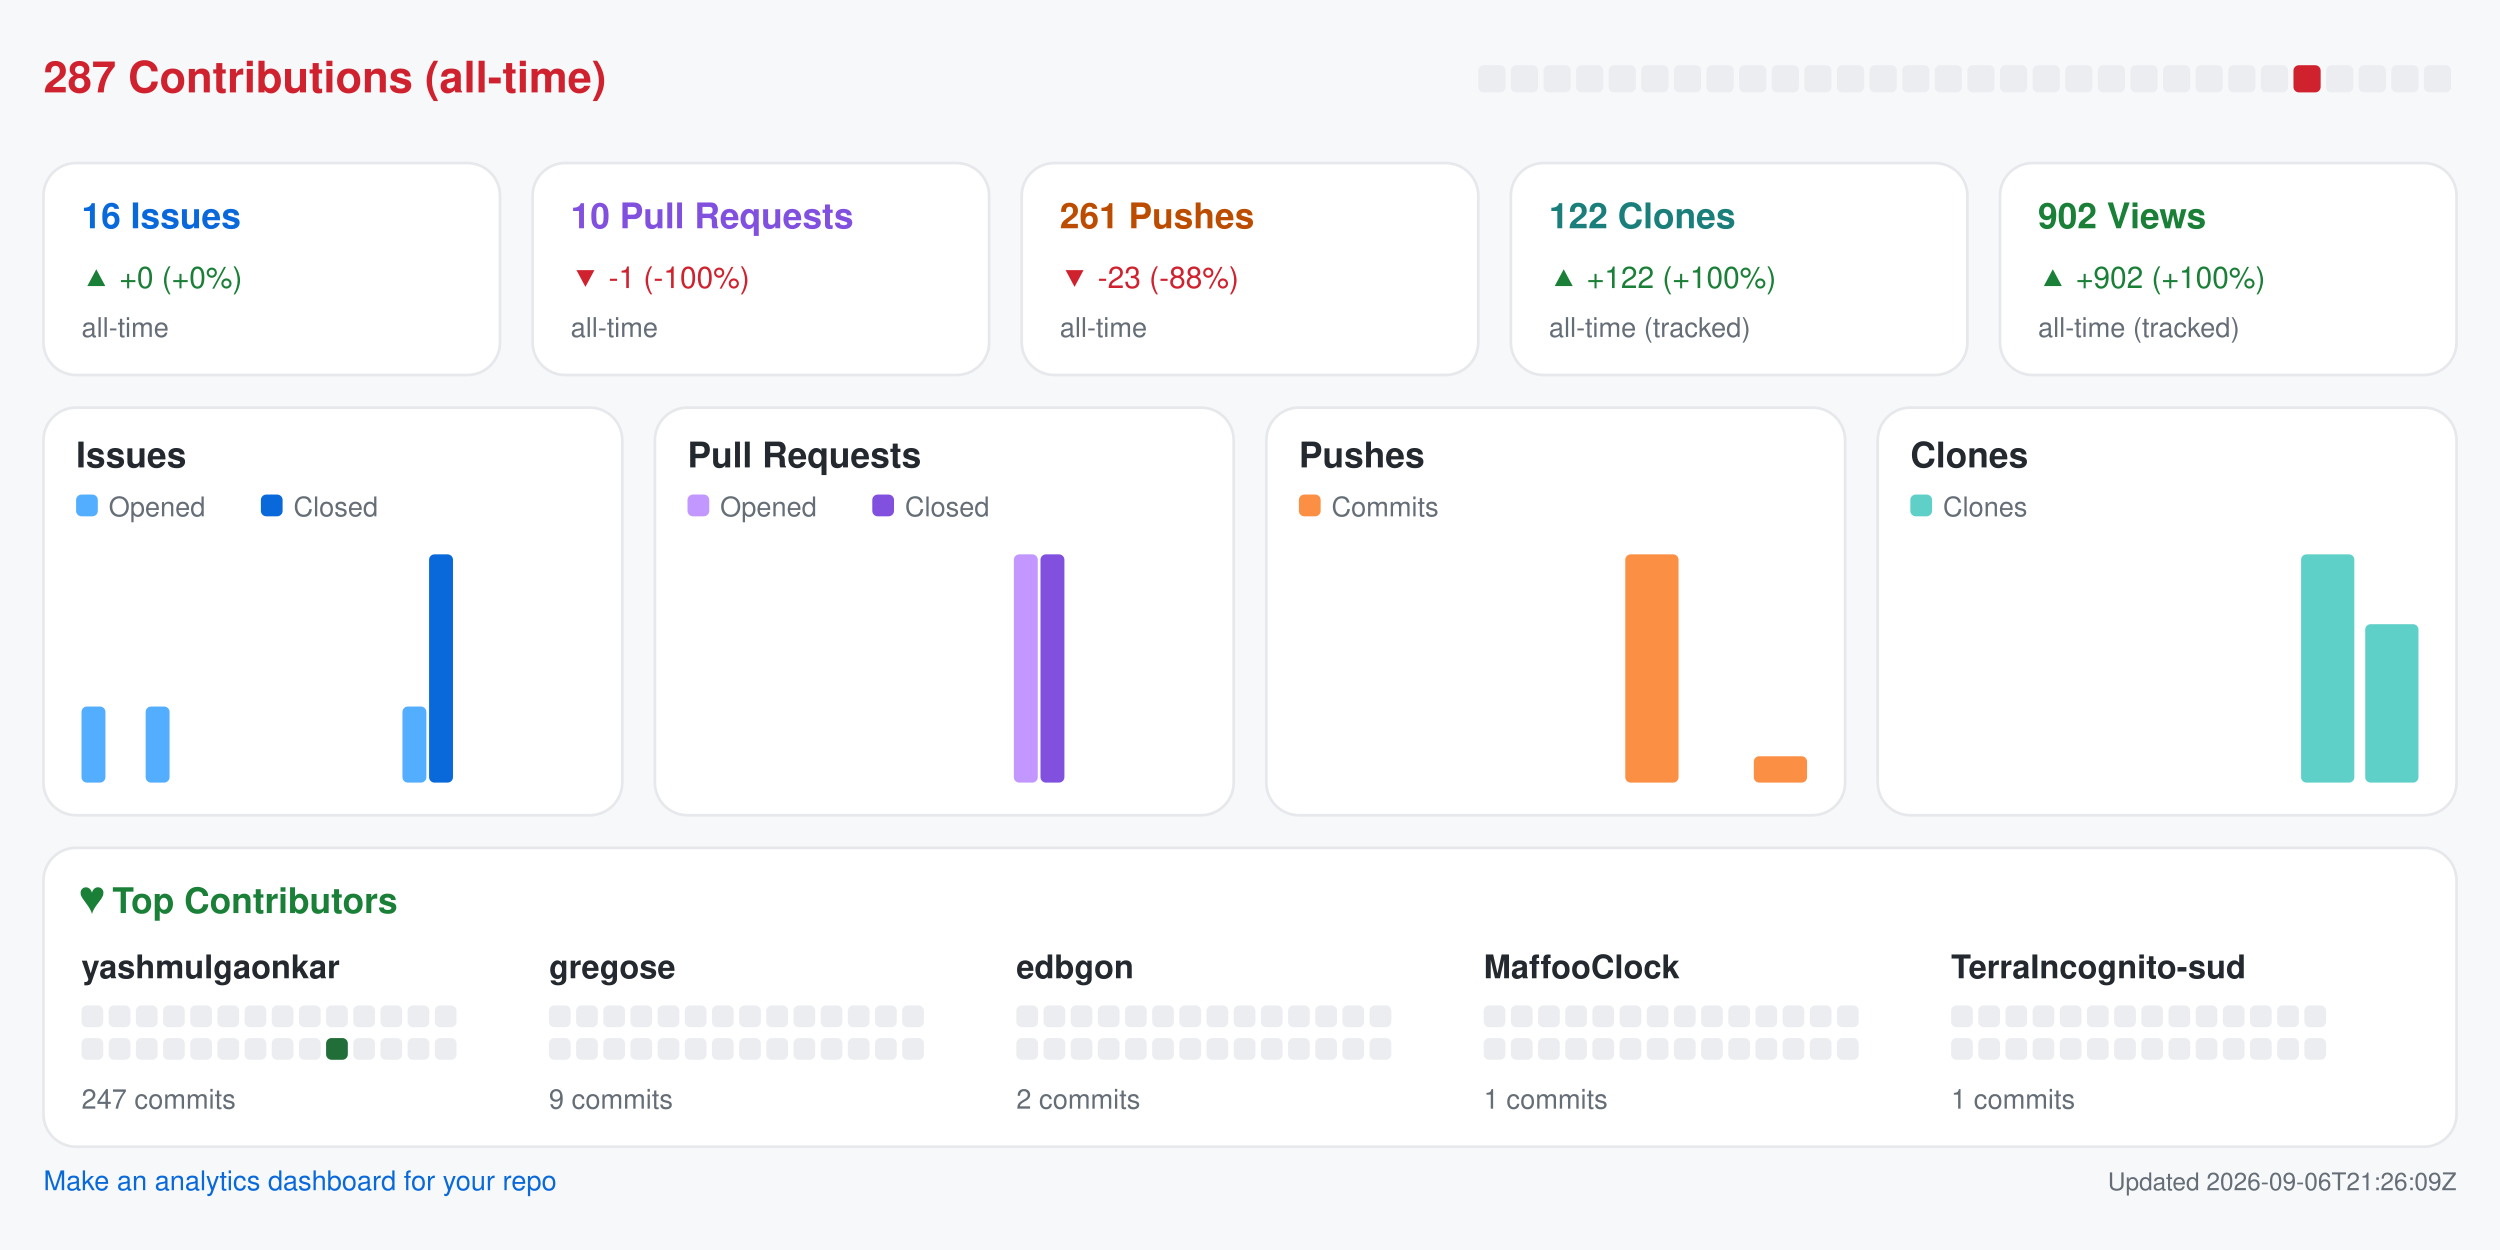
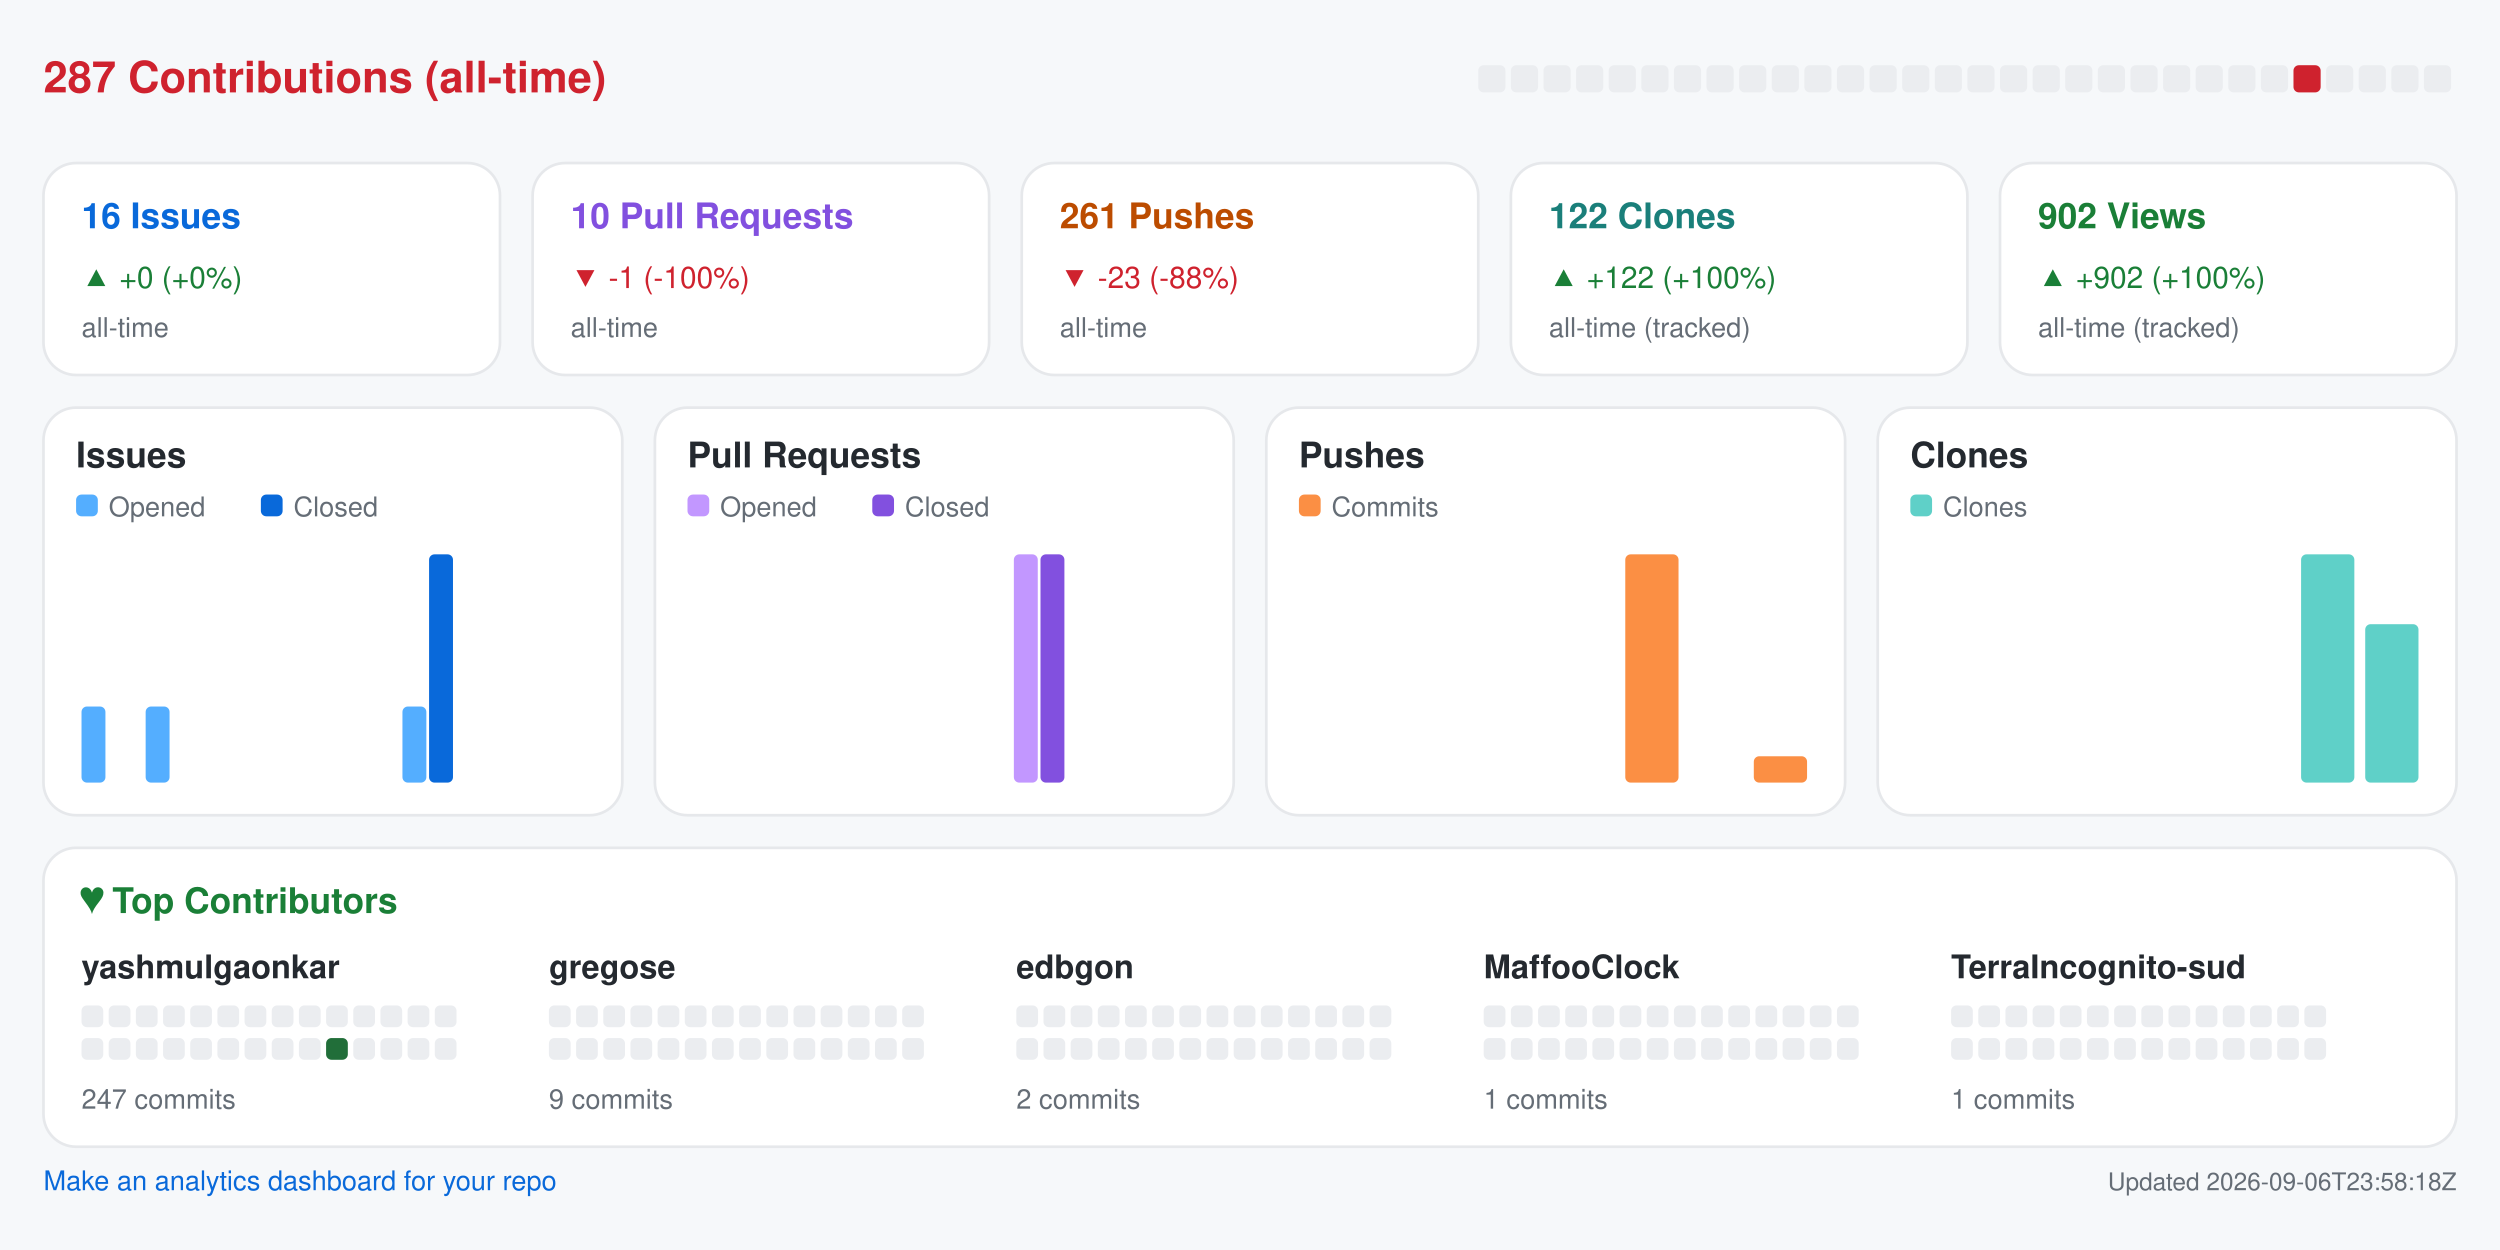
<svg xmlns="http://www.w3.org/2000/svg" width="920" height="460" viewBox="0 0 920 460" role="img" aria-label="Repository analytics for yashmulgaonkar/halo">
  <rect x="0.0" y="0.0" width="920.0" height="460.0" rx="0" fill="#f6f8fa" />
  <text x="16.0" y="34.0" fill="#cf222e" font-size="16" font-family="-apple-system,BlinkMacSystemFont,Segoe UI,Helvetica,Arial,sans-serif" font-weight="600" text-anchor="start">287 Contributions (all-time)</text>
  <rect x="544.0" y="24.0" width="10.0" height="10.0" rx="2" fill="#ebedf0" />
  <rect x="556.0" y="24.0" width="10.0" height="10.0" rx="2" fill="#ebedf0" />
  <rect x="568.0" y="24.0" width="10.0" height="10.0" rx="2" fill="#ebedf0" />
  <rect x="580.0" y="24.0" width="10.0" height="10.0" rx="2" fill="#ebedf0" />
  <rect x="592.0" y="24.0" width="10.0" height="10.0" rx="2" fill="#ebedf0" />
  <rect x="604.0" y="24.0" width="10.0" height="10.0" rx="2" fill="#ebedf0" />
  <rect x="616.0" y="24.0" width="10.0" height="10.0" rx="2" fill="#ebedf0" />
  <rect x="628.0" y="24.0" width="10.0" height="10.0" rx="2" fill="#ebedf0" />
  <rect x="640.0" y="24.0" width="10.0" height="10.0" rx="2" fill="#ebedf0" />
  <rect x="652.0" y="24.0" width="10.0" height="10.0" rx="2" fill="#ebedf0" />
  <rect x="664.0" y="24.0" width="10.0" height="10.0" rx="2" fill="#ebedf0" />
  <rect x="676.0" y="24.0" width="10.0" height="10.0" rx="2" fill="#ebedf0" />
  <rect x="688.0" y="24.0" width="10.0" height="10.0" rx="2" fill="#ebedf0" />
  <rect x="700.0" y="24.0" width="10.0" height="10.0" rx="2" fill="#ebedf0" />
  <rect x="712.0" y="24.0" width="10.0" height="10.0" rx="2" fill="#ebedf0" />
  <rect x="724.0" y="24.0" width="10.0" height="10.0" rx="2" fill="#ebedf0" />
  <rect x="736.0" y="24.0" width="10.0" height="10.0" rx="2" fill="#ebedf0" />
  <rect x="748.0" y="24.0" width="10.0" height="10.0" rx="2" fill="#ebedf0" />
  <rect x="760.0" y="24.0" width="10.0" height="10.0" rx="2" fill="#ebedf0" />
  <rect x="772.0" y="24.0" width="10.0" height="10.0" rx="2" fill="#ebedf0" />
  <rect x="784.0" y="24.0" width="10.0" height="10.0" rx="2" fill="#ebedf0" />
  <rect x="796.0" y="24.0" width="10.0" height="10.0" rx="2" fill="#ebedf0" />
  <rect x="808.0" y="24.0" width="10.0" height="10.0" rx="2" fill="#ebedf0" />
  <rect x="820.0" y="24.0" width="10.0" height="10.0" rx="2" fill="#ebedf0" />
  <rect x="832.0" y="24.0" width="10.0" height="10.0" rx="2" fill="#ebedf0" />
  <rect x="844.0" y="24.0" width="10.0" height="10.0" rx="2" fill="#cf222e" />
  <rect x="856.0" y="24.0" width="10.0" height="10.0" rx="2" fill="#ebedf0" />
  <rect x="868.0" y="24.0" width="10.0" height="10.0" rx="2" fill="#ebedf0" />
  <rect x="880.0" y="24.0" width="10.0" height="10.0" rx="2" fill="#ebedf0" />
  <rect x="892.0" y="24.0" width="10.0" height="10.0" rx="2" fill="#ebedf0" />
  <rect x="16.0" y="60.0" width="168.0" height="78.0" rx="12" fill="#ffffff" stroke="#e6e8eb" />
  <text x="30.0" y="84.0" fill="#0969da" font-size="13" font-family="-apple-system,BlinkMacSystemFont,Segoe UI,Helvetica,Arial,sans-serif" font-weight="600" text-anchor="start">16 Issues</text>
  <text x="30.0" y="106.0" fill="#1a7f37" font-size="11" font-family="-apple-system,BlinkMacSystemFont,Segoe UI,Helvetica,Arial,sans-serif" font-weight="400" text-anchor="start">▲ +0 (+0%)</text>
  <text x="30.0" y="124.0" fill="#656d76" font-size="10" font-family="-apple-system,BlinkMacSystemFont,Segoe UI,Helvetica,Arial,sans-serif" font-weight="400" text-anchor="start">all-time</text>
  <rect x="196.0" y="60.0" width="168.0" height="78.0" rx="12" fill="#ffffff" stroke="#e6e8eb" />
  <text x="210.0" y="84.0" fill="#8250df" font-size="13" font-family="-apple-system,BlinkMacSystemFont,Segoe UI,Helvetica,Arial,sans-serif" font-weight="600" text-anchor="start">10 Pull Requests</text>
  <text x="210.0" y="106.0" fill="#cf222e" font-size="11" font-family="-apple-system,BlinkMacSystemFont,Segoe UI,Helvetica,Arial,sans-serif" font-weight="400" text-anchor="start">▼ -1 (-100%)</text>
  <text x="210.0" y="124.0" fill="#656d76" font-size="10" font-family="-apple-system,BlinkMacSystemFont,Segoe UI,Helvetica,Arial,sans-serif" font-weight="400" text-anchor="start">all-time</text>
  <rect x="376.0" y="60.0" width="168.0" height="78.0" rx="12" fill="#ffffff" stroke="#e6e8eb" />
  <text x="390.0" y="84.0" fill="#bc4c00" font-size="13" font-family="-apple-system,BlinkMacSystemFont,Segoe UI,Helvetica,Arial,sans-serif" font-weight="600" text-anchor="start">261 Pushes</text>
  <text x="390.0" y="106.0" fill="#cf222e" font-size="11" font-family="-apple-system,BlinkMacSystemFont,Segoe UI,Helvetica,Arial,sans-serif" font-weight="400" text-anchor="start">▼ -23 (-88%)</text>
  <text x="390.0" y="124.0" fill="#656d76" font-size="10" font-family="-apple-system,BlinkMacSystemFont,Segoe UI,Helvetica,Arial,sans-serif" font-weight="400" text-anchor="start">all-time</text>
  <rect x="556.0" y="60.0" width="168.0" height="78.0" rx="12" fill="#ffffff" stroke="#e6e8eb" />
  <text x="570.0" y="84.0" fill="#1a7f7a" font-size="13" font-family="-apple-system,BlinkMacSystemFont,Segoe UI,Helvetica,Arial,sans-serif" font-weight="600" text-anchor="start">122 Clones</text>
  <text x="570.0" y="106.0" fill="#1a7f37" font-size="11" font-family="-apple-system,BlinkMacSystemFont,Segoe UI,Helvetica,Arial,sans-serif" font-weight="400" text-anchor="start">▲ +122 (+100%)</text>
  <text x="570.0" y="124.0" fill="#656d76" font-size="10" font-family="-apple-system,BlinkMacSystemFont,Segoe UI,Helvetica,Arial,sans-serif" font-weight="400" text-anchor="start">all-time (tracked)</text>
  <rect x="736.0" y="60.0" width="168.0" height="78.0" rx="12" fill="#ffffff" stroke="#e6e8eb" />
  <text x="750.0" y="84.0" fill="#1a7f37" font-size="13" font-family="-apple-system,BlinkMacSystemFont,Segoe UI,Helvetica,Arial,sans-serif" font-weight="600" text-anchor="start">902 Views</text>
  <text x="750.0" y="106.0" fill="#1a7f37" font-size="11" font-family="-apple-system,BlinkMacSystemFont,Segoe UI,Helvetica,Arial,sans-serif" font-weight="400" text-anchor="start">▲ +902 (+100%)</text>
  <text x="750.0" y="124.0" fill="#656d76" font-size="10" font-family="-apple-system,BlinkMacSystemFont,Segoe UI,Helvetica,Arial,sans-serif" font-weight="400" text-anchor="start">all-time (tracked)</text>
  <rect x="16.0" y="150.0" width="213.0" height="150.0" rx="12" fill="#ffffff" stroke="#e6e8eb" />
  <text x="28.0" y="172.0" fill="#24292f" font-size="13" font-family="-apple-system,BlinkMacSystemFont,Segoe UI,Helvetica,Arial,sans-serif" font-weight="600" text-anchor="start">Issues</text>
  <rect x="28.0" y="182.0" width="8.0" height="8.0" rx="2" fill="#54aeff" />
  <text x="40.0" y="190.0" fill="#656d76" font-size="10" font-family="-apple-system,BlinkMacSystemFont,Segoe UI,Helvetica,Arial,sans-serif" font-weight="400" text-anchor="start">Opened</text>
  <rect x="96.0" y="182.0" width="8.0" height="8.0" rx="2" fill="#0969da" />
  <text x="108.0" y="190.0" fill="#656d76" font-size="10" font-family="-apple-system,BlinkMacSystemFont,Segoe UI,Helvetica,Arial,sans-serif" font-weight="400" text-anchor="start">Closed</text>
  <rect x="30.0" y="260.0" width="8.8" height="28.0" rx="2" fill="#54aeff" />
  <rect x="39.8" y="288.0" width="8.8" height="0.0" rx="2" fill="#0969da" />
  <rect x="53.6" y="260.0" width="8.8" height="28.0" rx="2" fill="#54aeff" />
  <rect x="63.4" y="288.0" width="8.8" height="0.0" rx="2" fill="#0969da" />
  <rect x="77.2" y="288.0" width="8.8" height="0.0" rx="2" fill="#54aeff" />
  <rect x="87.1" y="288.0" width="8.8" height="0.0" rx="2" fill="#0969da" />
  <rect x="100.9" y="288.0" width="8.8" height="0.0" rx="2" fill="#54aeff" />
  <rect x="110.7" y="288.0" width="8.8" height="0.0" rx="2" fill="#0969da" />
  <rect x="124.5" y="288.0" width="8.8" height="0.0" rx="2" fill="#54aeff" />
  <rect x="134.3" y="288.0" width="8.8" height="0.0" rx="2" fill="#0969da" />
  <rect x="148.1" y="260.0" width="8.8" height="28.0" rx="2" fill="#54aeff" />
  <rect x="157.9" y="204.0" width="8.8" height="84.0" rx="2" fill="#0969da" />
  <rect x="171.8" y="288.0" width="8.8" height="0.0" rx="2" fill="#54aeff" />
  <rect x="181.6" y="288.0" width="8.8" height="0.0" rx="2" fill="#0969da" />
  <rect x="195.4" y="288.0" width="8.8" height="0.0" rx="2" fill="#54aeff" />
  <rect x="205.2" y="288.0" width="8.8" height="0.0" rx="2" fill="#0969da" />
  <rect x="241.0" y="150.0" width="213.0" height="150.0" rx="12" fill="#ffffff" stroke="#e6e8eb" />
  <text x="253.0" y="172.0" fill="#24292f" font-size="13" font-family="-apple-system,BlinkMacSystemFont,Segoe UI,Helvetica,Arial,sans-serif" font-weight="600" text-anchor="start">Pull Requests</text>
  <rect x="253.0" y="182.0" width="8.0" height="8.0" rx="2" fill="#c297ff" />
  <text x="265.0" y="190.0" fill="#656d76" font-size="10" font-family="-apple-system,BlinkMacSystemFont,Segoe UI,Helvetica,Arial,sans-serif" font-weight="400" text-anchor="start">Opened</text>
  <rect x="321.0" y="182.0" width="8.0" height="8.0" rx="2" fill="#8250df" />
  <text x="333.0" y="190.0" fill="#656d76" font-size="10" font-family="-apple-system,BlinkMacSystemFont,Segoe UI,Helvetica,Arial,sans-serif" font-weight="400" text-anchor="start">Closed</text>
  <rect x="255.0" y="288.0" width="8.8" height="0.0" rx="2" fill="#c297ff" />
  <rect x="264.8" y="288.0" width="8.8" height="0.0" rx="2" fill="#8250df" />
  <rect x="278.6" y="288.0" width="8.8" height="0.0" rx="2" fill="#c297ff" />
  <rect x="288.4" y="288.0" width="8.8" height="0.0" rx="2" fill="#8250df" />
  <rect x="302.2" y="288.0" width="8.8" height="0.0" rx="2" fill="#c297ff" />
  <rect x="312.1" y="288.0" width="8.8" height="0.0" rx="2" fill="#8250df" />
  <rect x="325.9" y="288.0" width="8.8" height="0.0" rx="2" fill="#c297ff" />
  <rect x="335.7" y="288.0" width="8.8" height="0.0" rx="2" fill="#8250df" />
  <rect x="349.5" y="288.0" width="8.8" height="0.0" rx="2" fill="#c297ff" />
  <rect x="359.3" y="288.0" width="8.8" height="0.0" rx="2" fill="#8250df" />
  <rect x="373.1" y="204.0" width="8.8" height="84.0" rx="2" fill="#c297ff" />
  <rect x="382.9" y="204.0" width="8.8" height="84.0" rx="2" fill="#8250df" />
  <rect x="396.8" y="288.0" width="8.8" height="0.0" rx="2" fill="#c297ff" />
  <rect x="406.6" y="288.0" width="8.8" height="0.0" rx="2" fill="#8250df" />
  <rect x="420.4" y="288.0" width="8.8" height="0.0" rx="2" fill="#c297ff" />
  <rect x="430.2" y="288.0" width="8.8" height="0.0" rx="2" fill="#8250df" />
  <rect x="466.0" y="150.0" width="213.0" height="150.0" rx="12" fill="#ffffff" stroke="#e6e8eb" />
  <text x="478.0" y="172.0" fill="#24292f" font-size="13" font-family="-apple-system,BlinkMacSystemFont,Segoe UI,Helvetica,Arial,sans-serif" font-weight="600" text-anchor="start">Pushes</text>
  <rect x="478.0" y="182.0" width="8.0" height="8.0" rx="2" fill="#fb8f44" />
  <text x="490.0" y="190.0" fill="#656d76" font-size="10" font-family="-apple-system,BlinkMacSystemFont,Segoe UI,Helvetica,Arial,sans-serif" font-weight="400" text-anchor="start">Commits</text>
  <rect x="480.0" y="288.0" width="19.6" height="0.0" rx="2" fill="#fb8f44" />
  <rect x="503.6" y="288.0" width="19.6" height="0.0" rx="2" fill="#fb8f44" />
  <rect x="527.2" y="288.0" width="19.6" height="0.0" rx="2" fill="#fb8f44" />
  <rect x="550.9" y="288.0" width="19.6" height="0.0" rx="2" fill="#fb8f44" />
  <rect x="574.5" y="288.0" width="19.6" height="0.0" rx="2" fill="#fb8f44" />
  <rect x="598.1" y="204.0" width="19.6" height="84.0" rx="2" fill="#fb8f44" />
  <rect x="621.8" y="288.0" width="19.6" height="0.0" rx="2" fill="#fb8f44" />
  <rect x="645.4" y="278.3" width="19.6" height="9.7" rx="2" fill="#fb8f44" />
  <rect x="691.0" y="150.0" width="213.0" height="150.0" rx="12" fill="#ffffff" stroke="#e6e8eb" />
  <text x="703.0" y="172.0" fill="#24292f" font-size="13" font-family="-apple-system,BlinkMacSystemFont,Segoe UI,Helvetica,Arial,sans-serif" font-weight="600" text-anchor="start">Clones</text>
  <rect x="703.0" y="182.0" width="8.0" height="8.0" rx="2" fill="#5fd0c8" />
  <text x="715.0" y="190.0" fill="#656d76" font-size="10" font-family="-apple-system,BlinkMacSystemFont,Segoe UI,Helvetica,Arial,sans-serif" font-weight="400" text-anchor="start">Clones</text>
  <rect x="705.0" y="288.0" width="19.6" height="0.0" rx="2" fill="#5fd0c8" />
  <rect x="728.6" y="288.0" width="19.6" height="0.0" rx="2" fill="#5fd0c8" />
  <rect x="752.2" y="288.0" width="19.6" height="0.0" rx="2" fill="#5fd0c8" />
  <rect x="775.9" y="288.0" width="19.6" height="0.0" rx="2" fill="#5fd0c8" />
  <rect x="799.5" y="288.0" width="19.6" height="0.0" rx="2" fill="#5fd0c8" />
  <rect x="823.1" y="288.0" width="19.6" height="0.0" rx="2" fill="#5fd0c8" />
  <rect x="846.8" y="204.0" width="19.6" height="84.0" rx="2" fill="#5fd0c8" />
  <rect x="870.4" y="229.7" width="19.6" height="58.3" rx="2" fill="#5fd0c8" />
  <rect x="16.0" y="312.0" width="888.0" height="110.0" rx="12" fill="#ffffff" stroke="#e6e8eb" />
  <text x="30.0" y="336.0" fill="#1a7f37" font-size="13" font-family="-apple-system,BlinkMacSystemFont,Segoe UI,Helvetica,Arial,sans-serif" font-weight="600" text-anchor="start">♥  Top Contributors</text>
  <text x="30.0" y="360.0" fill="#24292f" font-size="12" font-family="-apple-system,BlinkMacSystemFont,Segoe UI,Helvetica,Arial,sans-serif" font-weight="600" text-anchor="start">yashmulgaonkar</text>
  <rect x="30.0" y="370.0" width="8.0" height="8.0" rx="2" fill="#ebedf0" />
  <rect x="40.0" y="370.0" width="8.0" height="8.0" rx="2" fill="#ebedf0" />
  <rect x="50.0" y="370.0" width="8.0" height="8.0" rx="2" fill="#ebedf0" />
  <rect x="60.0" y="370.0" width="8.0" height="8.0" rx="2" fill="#ebedf0" />
  <rect x="70.0" y="370.0" width="8.0" height="8.0" rx="2" fill="#ebedf0" />
  <rect x="80.0" y="370.0" width="8.0" height="8.0" rx="2" fill="#ebedf0" />
  <rect x="90.0" y="370.0" width="8.0" height="8.0" rx="2" fill="#ebedf0" />
  <rect x="100.0" y="370.0" width="8.0" height="8.0" rx="2" fill="#ebedf0" />
  <rect x="110.0" y="370.0" width="8.0" height="8.0" rx="2" fill="#ebedf0" />
  <rect x="120.0" y="370.0" width="8.0" height="8.0" rx="2" fill="#ebedf0" />
  <rect x="130.0" y="370.0" width="8.0" height="8.0" rx="2" fill="#ebedf0" />
  <rect x="140.0" y="370.0" width="8.0" height="8.0" rx="2" fill="#ebedf0" />
  <rect x="150.0" y="370.0" width="8.0" height="8.0" rx="2" fill="#ebedf0" />
  <rect x="160.0" y="370.0" width="8.0" height="8.0" rx="2" fill="#ebedf0" />
  <rect x="30.0" y="382.0" width="8.0" height="8.0" rx="2" fill="#ebedf0" />
  <rect x="40.0" y="382.0" width="8.0" height="8.0" rx="2" fill="#ebedf0" />
  <rect x="50.0" y="382.0" width="8.0" height="8.0" rx="2" fill="#ebedf0" />
  <rect x="60.0" y="382.0" width="8.0" height="8.0" rx="2" fill="#ebedf0" />
  <rect x="70.0" y="382.0" width="8.0" height="8.0" rx="2" fill="#ebedf0" />
  <rect x="80.0" y="382.0" width="8.0" height="8.0" rx="2" fill="#ebedf0" />
  <rect x="90.0" y="382.0" width="8.0" height="8.0" rx="2" fill="#ebedf0" />
  <rect x="100.0" y="382.0" width="8.0" height="8.0" rx="2" fill="#ebedf0" />
  <rect x="110.0" y="382.0" width="8.0" height="8.0" rx="2" fill="#ebedf0" />
  <rect x="120.0" y="382.0" width="8.0" height="8.0" rx="2" fill="#216e39" />
  <rect x="130.0" y="382.0" width="8.0" height="8.0" rx="2" fill="#ebedf0" />
  <rect x="140.0" y="382.0" width="8.0" height="8.0" rx="2" fill="#ebedf0" />
  <rect x="150.0" y="382.0" width="8.0" height="8.0" rx="2" fill="#ebedf0" />
  <rect x="160.0" y="382.0" width="8.0" height="8.0" rx="2" fill="#ebedf0" />
  <text x="30.0" y="408.0" fill="#656d76" font-size="10" font-family="-apple-system,BlinkMacSystemFont,Segoe UI,Helvetica,Arial,sans-serif" font-weight="400" text-anchor="start">247 commits</text>
  <text x="202.0" y="360.0" fill="#24292f" font-size="12" font-family="-apple-system,BlinkMacSystemFont,Segoe UI,Helvetica,Arial,sans-serif" font-weight="600" text-anchor="start">gregose</text>
  <rect x="202.0" y="370.0" width="8.0" height="8.0" rx="2" fill="#ebedf0" />
  <rect x="212.0" y="370.0" width="8.0" height="8.0" rx="2" fill="#ebedf0" />
  <rect x="222.0" y="370.0" width="8.0" height="8.0" rx="2" fill="#ebedf0" />
  <rect x="232.0" y="370.0" width="8.0" height="8.0" rx="2" fill="#ebedf0" />
  <rect x="242.0" y="370.0" width="8.0" height="8.0" rx="2" fill="#ebedf0" />
  <rect x="252.0" y="370.0" width="8.0" height="8.0" rx="2" fill="#ebedf0" />
  <rect x="262.0" y="370.0" width="8.0" height="8.0" rx="2" fill="#ebedf0" />
  <rect x="272.0" y="370.0" width="8.0" height="8.0" rx="2" fill="#ebedf0" />
  <rect x="282.0" y="370.0" width="8.0" height="8.0" rx="2" fill="#ebedf0" />
  <rect x="292.0" y="370.0" width="8.0" height="8.0" rx="2" fill="#ebedf0" />
  <rect x="302.0" y="370.0" width="8.0" height="8.0" rx="2" fill="#ebedf0" />
  <rect x="312.0" y="370.0" width="8.0" height="8.0" rx="2" fill="#ebedf0" />
  <rect x="322.0" y="370.0" width="8.0" height="8.0" rx="2" fill="#ebedf0" />
  <rect x="332.0" y="370.0" width="8.0" height="8.0" rx="2" fill="#ebedf0" />
  <rect x="202.0" y="382.0" width="8.0" height="8.0" rx="2" fill="#ebedf0" />
  <rect x="212.0" y="382.0" width="8.0" height="8.0" rx="2" fill="#ebedf0" />
  <rect x="222.0" y="382.0" width="8.0" height="8.0" rx="2" fill="#ebedf0" />
  <rect x="232.0" y="382.0" width="8.0" height="8.0" rx="2" fill="#ebedf0" />
  <rect x="242.0" y="382.0" width="8.0" height="8.0" rx="2" fill="#ebedf0" />
  <rect x="252.0" y="382.0" width="8.0" height="8.0" rx="2" fill="#ebedf0" />
  <rect x="262.0" y="382.0" width="8.0" height="8.0" rx="2" fill="#ebedf0" />
  <rect x="272.0" y="382.0" width="8.0" height="8.0" rx="2" fill="#ebedf0" />
  <rect x="282.0" y="382.0" width="8.0" height="8.0" rx="2" fill="#ebedf0" />
  <rect x="292.0" y="382.0" width="8.0" height="8.0" rx="2" fill="#ebedf0" />
  <rect x="302.0" y="382.0" width="8.0" height="8.0" rx="2" fill="#ebedf0" />
  <rect x="312.0" y="382.0" width="8.0" height="8.0" rx="2" fill="#ebedf0" />
  <rect x="322.0" y="382.0" width="8.0" height="8.0" rx="2" fill="#ebedf0" />
  <rect x="332.0" y="382.0" width="8.0" height="8.0" rx="2" fill="#ebedf0" />
  <text x="202.0" y="408.0" fill="#656d76" font-size="10" font-family="-apple-system,BlinkMacSystemFont,Segoe UI,Helvetica,Arial,sans-serif" font-weight="400" text-anchor="start">9 commits</text>
  <text x="374.0" y="360.0" fill="#24292f" font-size="12" font-family="-apple-system,BlinkMacSystemFont,Segoe UI,Helvetica,Arial,sans-serif" font-weight="600" text-anchor="start">edbgon</text>
  <rect x="374.0" y="370.0" width="8.0" height="8.0" rx="2" fill="#ebedf0" />
  <rect x="384.0" y="370.0" width="8.0" height="8.0" rx="2" fill="#ebedf0" />
  <rect x="394.0" y="370.0" width="8.0" height="8.0" rx="2" fill="#ebedf0" />
  <rect x="404.0" y="370.0" width="8.0" height="8.0" rx="2" fill="#ebedf0" />
  <rect x="414.0" y="370.0" width="8.0" height="8.0" rx="2" fill="#ebedf0" />
  <rect x="424.0" y="370.0" width="8.0" height="8.0" rx="2" fill="#ebedf0" />
  <rect x="434.0" y="370.0" width="8.0" height="8.0" rx="2" fill="#ebedf0" />
  <rect x="444.0" y="370.0" width="8.0" height="8.0" rx="2" fill="#ebedf0" />
  <rect x="454.0" y="370.0" width="8.0" height="8.0" rx="2" fill="#ebedf0" />
  <rect x="464.0" y="370.0" width="8.0" height="8.0" rx="2" fill="#ebedf0" />
  <rect x="474.0" y="370.0" width="8.0" height="8.0" rx="2" fill="#ebedf0" />
  <rect x="484.0" y="370.0" width="8.0" height="8.0" rx="2" fill="#ebedf0" />
  <rect x="494.0" y="370.0" width="8.0" height="8.0" rx="2" fill="#ebedf0" />
  <rect x="504.0" y="370.0" width="8.0" height="8.0" rx="2" fill="#ebedf0" />
  <rect x="374.0" y="382.0" width="8.0" height="8.0" rx="2" fill="#ebedf0" />
  <rect x="384.0" y="382.0" width="8.0" height="8.0" rx="2" fill="#ebedf0" />
  <rect x="394.0" y="382.0" width="8.0" height="8.0" rx="2" fill="#ebedf0" />
  <rect x="404.0" y="382.0" width="8.0" height="8.0" rx="2" fill="#ebedf0" />
  <rect x="414.0" y="382.0" width="8.0" height="8.0" rx="2" fill="#ebedf0" />
  <rect x="424.0" y="382.0" width="8.0" height="8.0" rx="2" fill="#ebedf0" />
  <rect x="434.0" y="382.0" width="8.0" height="8.0" rx="2" fill="#ebedf0" />
  <rect x="444.0" y="382.0" width="8.0" height="8.0" rx="2" fill="#ebedf0" />
  <rect x="454.0" y="382.0" width="8.0" height="8.0" rx="2" fill="#ebedf0" />
  <rect x="464.0" y="382.0" width="8.0" height="8.0" rx="2" fill="#ebedf0" />
  <rect x="474.0" y="382.0" width="8.0" height="8.0" rx="2" fill="#ebedf0" />
  <rect x="484.0" y="382.0" width="8.0" height="8.0" rx="2" fill="#ebedf0" />
  <rect x="494.0" y="382.0" width="8.0" height="8.0" rx="2" fill="#ebedf0" />
  <rect x="504.0" y="382.0" width="8.0" height="8.0" rx="2" fill="#ebedf0" />
  <text x="374.0" y="408.0" fill="#656d76" font-size="10" font-family="-apple-system,BlinkMacSystemFont,Segoe UI,Helvetica,Arial,sans-serif" font-weight="400" text-anchor="start">2 commits</text>
  <text x="546.0" y="360.0" fill="#24292f" font-size="12" font-family="-apple-system,BlinkMacSystemFont,Segoe UI,Helvetica,Arial,sans-serif" font-weight="600" text-anchor="start">MaffooClock</text>
  <rect x="546.0" y="370.0" width="8.0" height="8.0" rx="2" fill="#ebedf0" />
  <rect x="556.0" y="370.0" width="8.0" height="8.0" rx="2" fill="#ebedf0" />
  <rect x="566.0" y="370.0" width="8.0" height="8.0" rx="2" fill="#ebedf0" />
  <rect x="576.0" y="370.0" width="8.0" height="8.0" rx="2" fill="#ebedf0" />
  <rect x="586.0" y="370.0" width="8.0" height="8.0" rx="2" fill="#ebedf0" />
  <rect x="596.0" y="370.0" width="8.0" height="8.0" rx="2" fill="#ebedf0" />
  <rect x="606.0" y="370.0" width="8.0" height="8.0" rx="2" fill="#ebedf0" />
  <rect x="616.0" y="370.0" width="8.0" height="8.0" rx="2" fill="#ebedf0" />
  <rect x="626.0" y="370.0" width="8.0" height="8.0" rx="2" fill="#ebedf0" />
  <rect x="636.0" y="370.0" width="8.0" height="8.0" rx="2" fill="#ebedf0" />
  <rect x="646.0" y="370.0" width="8.0" height="8.0" rx="2" fill="#ebedf0" />
  <rect x="656.0" y="370.0" width="8.0" height="8.0" rx="2" fill="#ebedf0" />
  <rect x="666.0" y="370.0" width="8.0" height="8.0" rx="2" fill="#ebedf0" />
  <rect x="676.0" y="370.0" width="8.0" height="8.0" rx="2" fill="#ebedf0" />
  <rect x="546.0" y="382.0" width="8.0" height="8.0" rx="2" fill="#ebedf0" />
  <rect x="556.0" y="382.0" width="8.0" height="8.0" rx="2" fill="#ebedf0" />
  <rect x="566.0" y="382.0" width="8.0" height="8.0" rx="2" fill="#ebedf0" />
  <rect x="576.0" y="382.0" width="8.0" height="8.0" rx="2" fill="#ebedf0" />
  <rect x="586.0" y="382.0" width="8.0" height="8.0" rx="2" fill="#ebedf0" />
  <rect x="596.0" y="382.0" width="8.0" height="8.0" rx="2" fill="#ebedf0" />
  <rect x="606.0" y="382.0" width="8.0" height="8.0" rx="2" fill="#ebedf0" />
  <rect x="616.0" y="382.0" width="8.0" height="8.0" rx="2" fill="#ebedf0" />
  <rect x="626.0" y="382.0" width="8.0" height="8.0" rx="2" fill="#ebedf0" />
  <rect x="636.0" y="382.0" width="8.0" height="8.0" rx="2" fill="#ebedf0" />
  <rect x="646.0" y="382.0" width="8.0" height="8.0" rx="2" fill="#ebedf0" />
  <rect x="656.0" y="382.0" width="8.0" height="8.0" rx="2" fill="#ebedf0" />
  <rect x="666.0" y="382.0" width="8.0" height="8.0" rx="2" fill="#ebedf0" />
  <rect x="676.0" y="382.0" width="8.0" height="8.0" rx="2" fill="#ebedf0" />
  <text x="546.0" y="408.0" fill="#656d76" font-size="10" font-family="-apple-system,BlinkMacSystemFont,Segoe UI,Helvetica,Arial,sans-serif" font-weight="400" text-anchor="start">1 commits</text>
  <text x="718.0" y="360.0" fill="#24292f" font-size="12" font-family="-apple-system,BlinkMacSystemFont,Segoe UI,Helvetica,Arial,sans-serif" font-weight="600" text-anchor="start">TerraIncognito-sud</text>
  <rect x="718.0" y="370.0" width="8.0" height="8.0" rx="2" fill="#ebedf0" />
  <rect x="728.0" y="370.0" width="8.0" height="8.0" rx="2" fill="#ebedf0" />
  <rect x="738.0" y="370.0" width="8.0" height="8.0" rx="2" fill="#ebedf0" />
  <rect x="748.0" y="370.0" width="8.0" height="8.0" rx="2" fill="#ebedf0" />
  <rect x="758.0" y="370.0" width="8.0" height="8.0" rx="2" fill="#ebedf0" />
  <rect x="768.0" y="370.0" width="8.0" height="8.0" rx="2" fill="#ebedf0" />
  <rect x="778.0" y="370.0" width="8.0" height="8.0" rx="2" fill="#ebedf0" />
  <rect x="788.0" y="370.0" width="8.0" height="8.0" rx="2" fill="#ebedf0" />
  <rect x="798.0" y="370.0" width="8.0" height="8.0" rx="2" fill="#ebedf0" />
  <rect x="808.0" y="370.0" width="8.0" height="8.0" rx="2" fill="#ebedf0" />
  <rect x="818.0" y="370.0" width="8.0" height="8.0" rx="2" fill="#ebedf0" />
  <rect x="828.0" y="370.0" width="8.0" height="8.0" rx="2" fill="#ebedf0" />
  <rect x="838.0" y="370.0" width="8.0" height="8.0" rx="2" fill="#ebedf0" />
  <rect x="848.0" y="370.0" width="8.0" height="8.0" rx="2" fill="#ebedf0" />
  <rect x="718.0" y="382.0" width="8.0" height="8.0" rx="2" fill="#ebedf0" />
  <rect x="728.0" y="382.0" width="8.0" height="8.0" rx="2" fill="#ebedf0" />
  <rect x="738.0" y="382.0" width="8.0" height="8.0" rx="2" fill="#ebedf0" />
  <rect x="748.0" y="382.0" width="8.0" height="8.0" rx="2" fill="#ebedf0" />
  <rect x="758.0" y="382.0" width="8.0" height="8.0" rx="2" fill="#ebedf0" />
  <rect x="768.0" y="382.0" width="8.0" height="8.0" rx="2" fill="#ebedf0" />
  <rect x="778.0" y="382.0" width="8.0" height="8.0" rx="2" fill="#ebedf0" />
  <rect x="788.0" y="382.0" width="8.0" height="8.0" rx="2" fill="#ebedf0" />
  <rect x="798.0" y="382.0" width="8.0" height="8.0" rx="2" fill="#ebedf0" />
  <rect x="808.0" y="382.0" width="8.0" height="8.0" rx="2" fill="#ebedf0" />
  <rect x="818.0" y="382.0" width="8.0" height="8.0" rx="2" fill="#ebedf0" />
  <rect x="828.0" y="382.0" width="8.0" height="8.0" rx="2" fill="#ebedf0" />
  <rect x="838.0" y="382.0" width="8.0" height="8.0" rx="2" fill="#ebedf0" />
  <rect x="848.0" y="382.0" width="8.0" height="8.0" rx="2" fill="#ebedf0" />
  <text x="718.0" y="408.0" fill="#656d76" font-size="10" font-family="-apple-system,BlinkMacSystemFont,Segoe UI,Helvetica,Arial,sans-serif" font-weight="400" text-anchor="start">1 commits</text>
  <a href="https://github.com/yashmulgaonkar/repo-analytics" target="_blank" rel="noopener noreferrer">
    <text x="16.0" y="438.0" fill="#0969da" font-size="10" font-family="-apple-system,BlinkMacSystemFont,Segoe UI,Helvetica,Arial,sans-serif" font-weight="400" text-anchor="start">Make an analytics dashboard for your repo</text>
  </a>
-   <text x="904.0" y="438.0" fill="#656d76" font-size="9" font-family="-apple-system,BlinkMacSystemFont,Segoe UI,Helvetica,Arial,sans-serif" font-weight="400" text-anchor="end">Updated 2026-09-06T21:26:09Z</text>
+   <text x="904.0" y="438.0" fill="#656d76" font-size="9" font-family="-apple-system,BlinkMacSystemFont,Segoe UI,Helvetica,Arial,sans-serif" font-weight="400" text-anchor="end">Updated 2026-09-06T23:58:18Z</text>
</svg>
